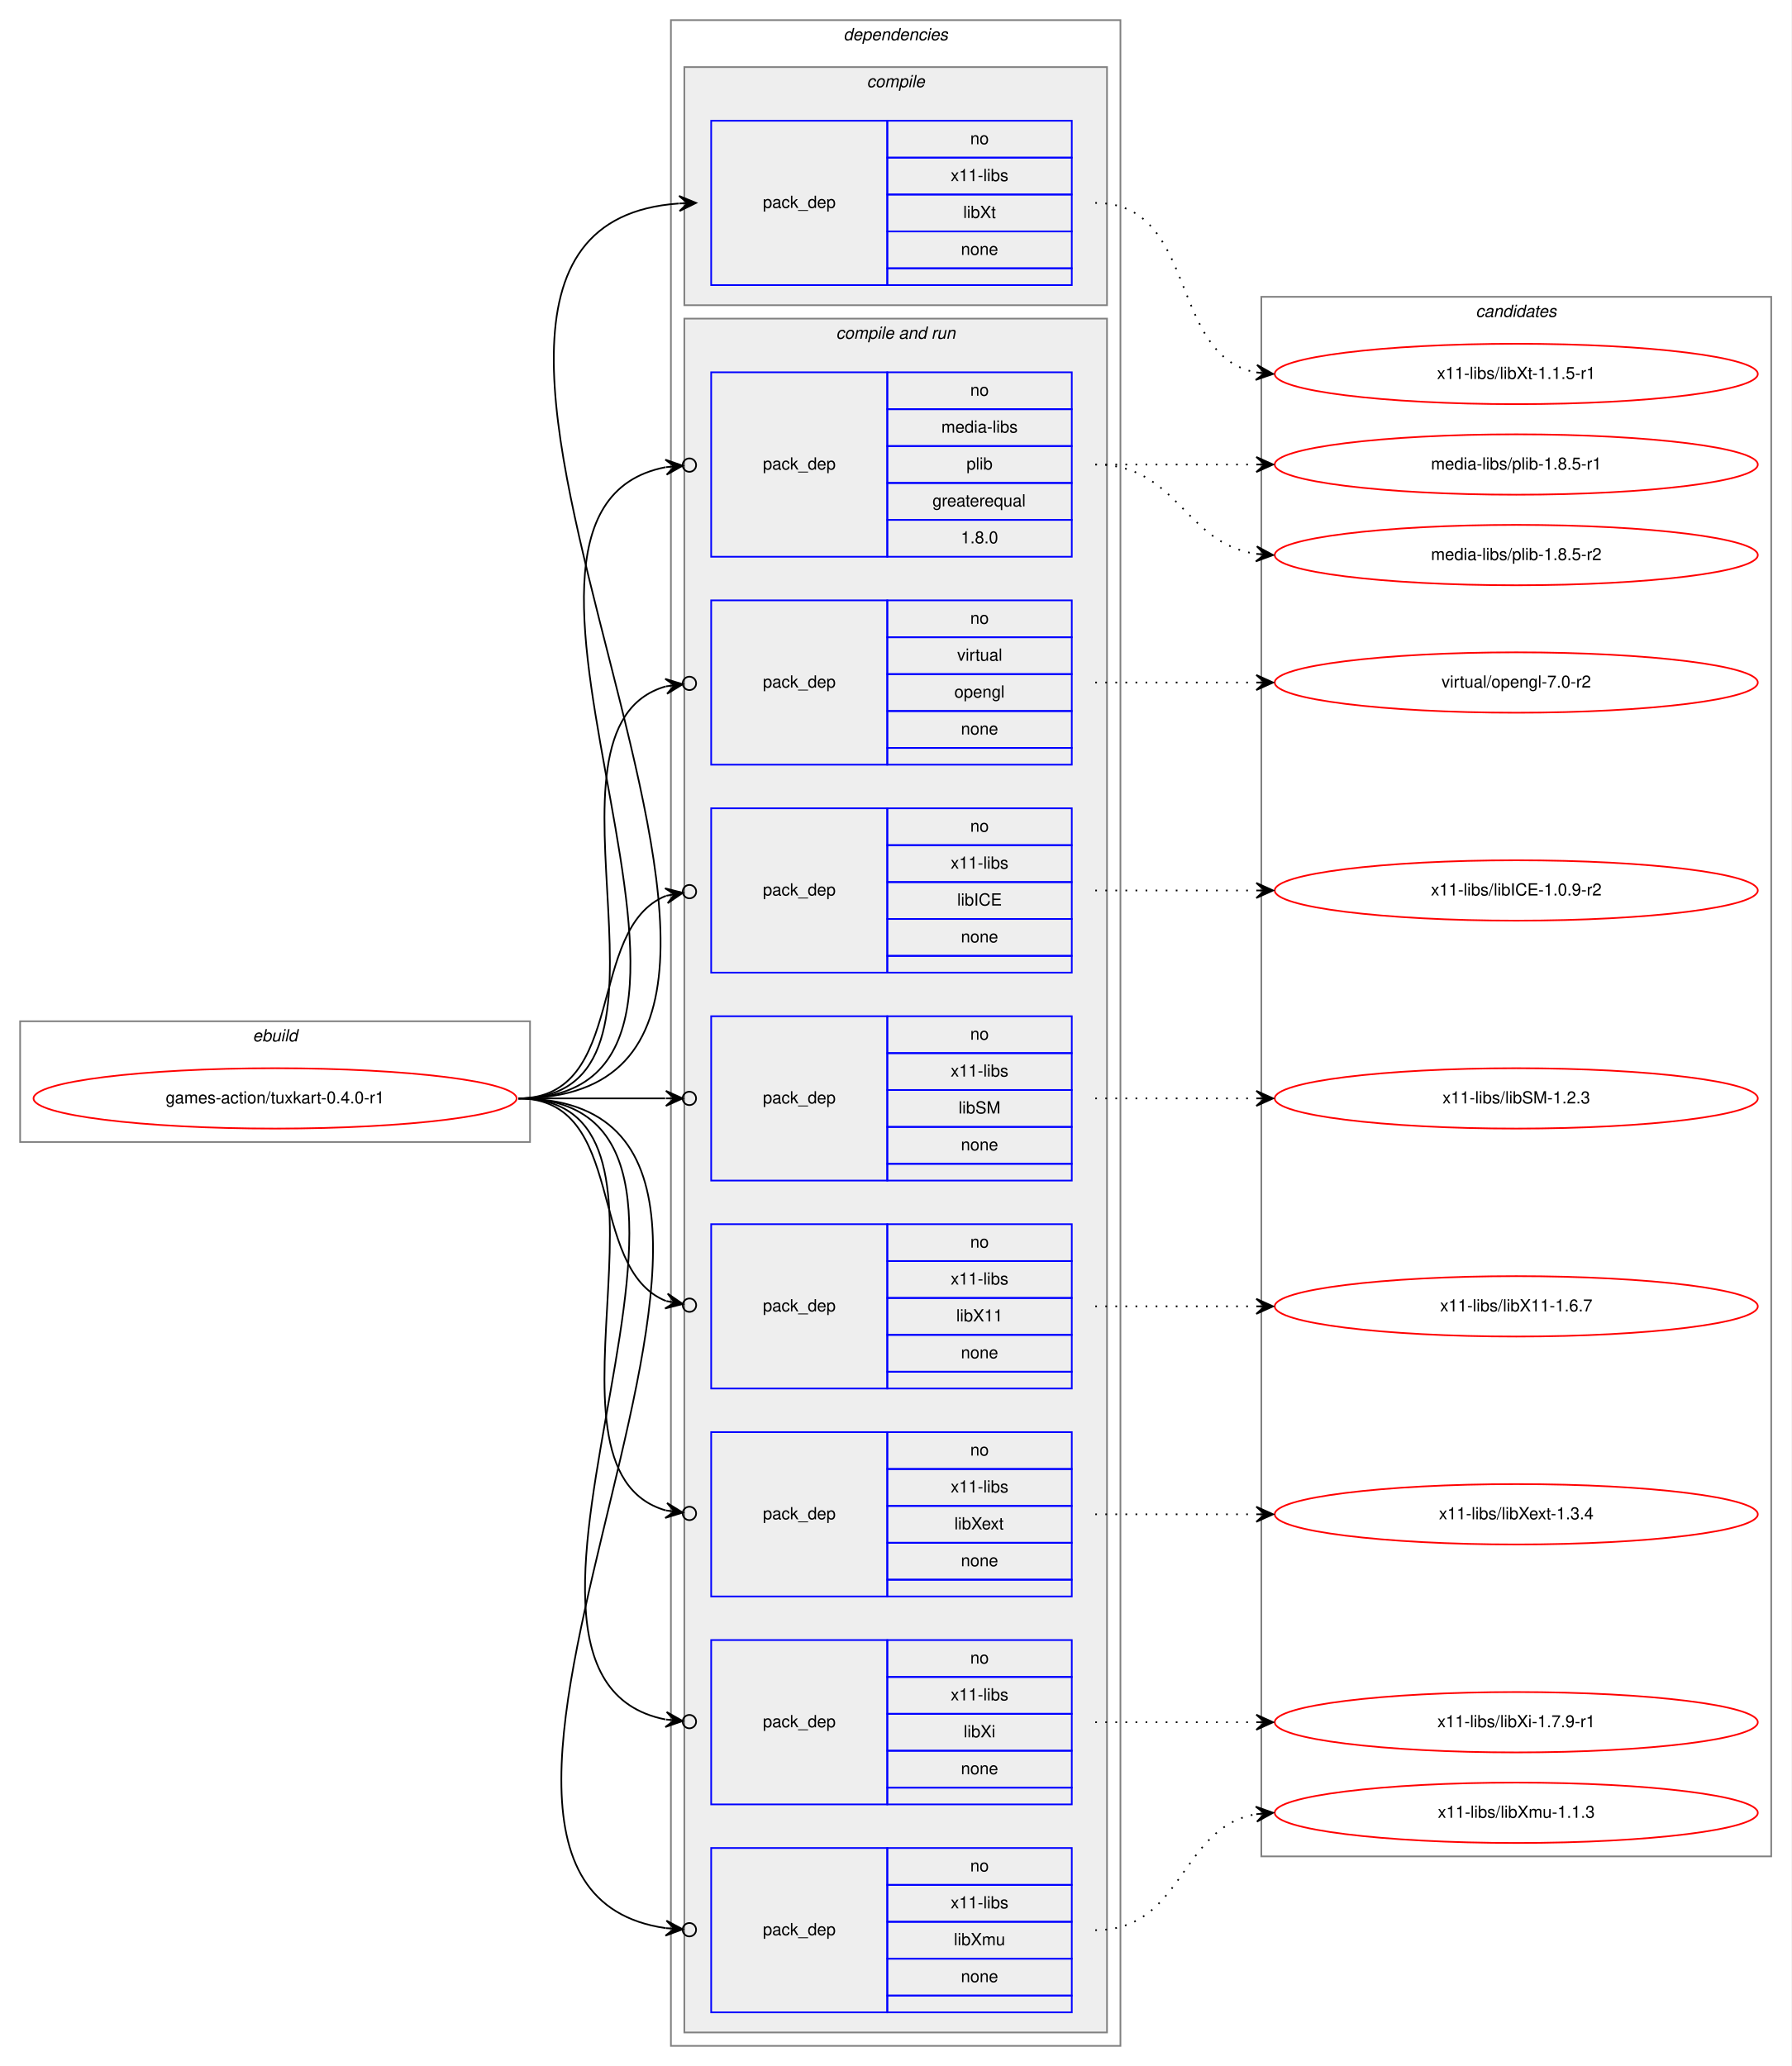
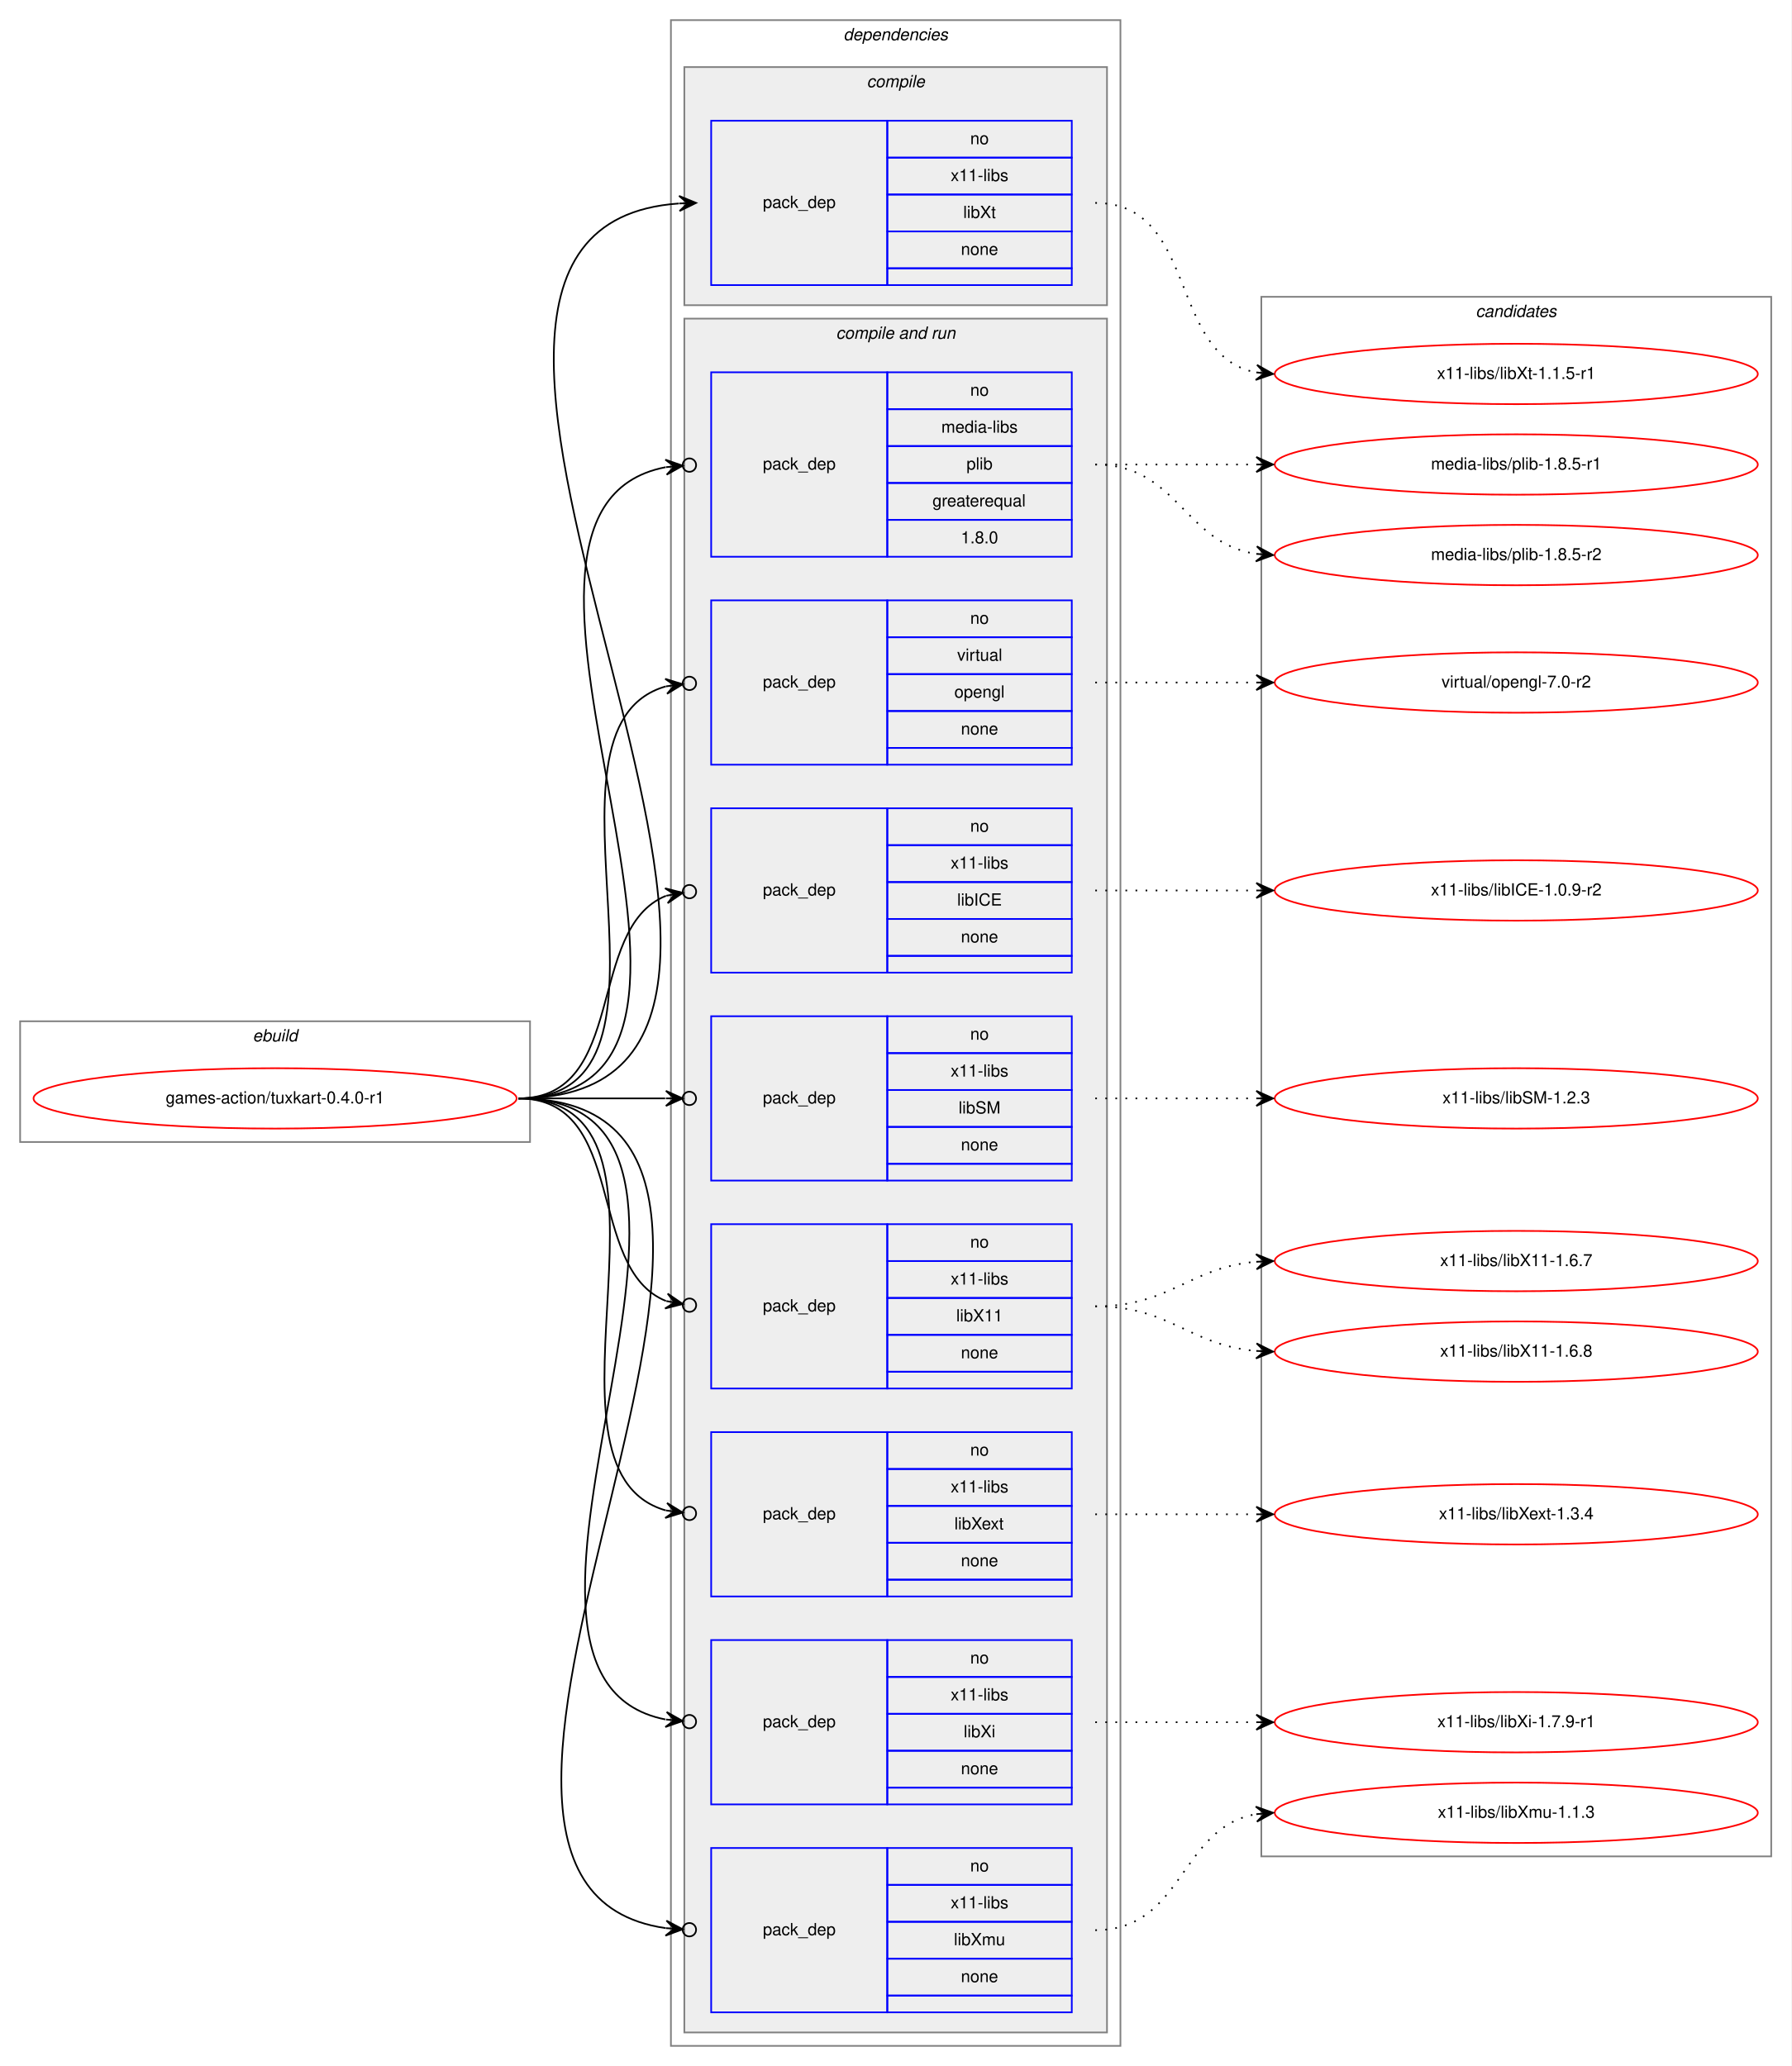
<svg xmlns="http://www.w3.org/2000/svg" xmlns:xlink="http://www.w3.org/1999/xlink" width="1068pt" height="1232pt" viewBox="0.00 0.00 1068.00 1232.00">
  <g id="graph0" class="graph" transform="scale(1 1) rotate(0) translate(4 1228)">
    <polygon fill="white" stroke="transparent" points="-4,4 -4,-1228 1064,-1228 1064,4 -4,4" />
    <g id="clust1" class="cluster">
      <polygon fill="none" stroke="gray" points="8,-547 8,-619 312,-619 312,-547 8,-547" />
      <text text-anchor="start" x="146.66" y="-607" font-family="Helvetica,sans-Serif" font-style="italic" font-size="10.00">ebuild</text>
    </g>
    <g id="clust2" class="cluster">
      <polygon fill="none" stroke="gray" points="396,-8 396,-1216 664,-1216 664,-8 396,-8" />
      <text text-anchor="start" x="498.88" y="-1204" font-family="Helvetica,sans-Serif" font-style="italic" font-size="10.00">dependencies</text>
    </g>
    <g id="clust3" class="cluster">
      <polygon fill="#eeeeee" stroke="gray" points="404,-1046 404,-1188 656,-1188 656,-1046 404,-1046" />
      <text text-anchor="start" x="512.78" y="-1176" font-family="Helvetica,sans-Serif" font-style="italic" font-size="10.00">compile</text>
    </g>
    <g id="clust5" class="cluster">
      <polygon fill="#eeeeee" stroke="gray" points="404,-16 404,-1038 656,-1038 656,-16 404,-16" />
      <text text-anchor="start" x="494.44" y="-1026" font-family="Helvetica,sans-Serif" font-style="italic" font-size="10.00">compile and run</text>
    </g>
    <g id="clust15" class="cluster">
      <polygon fill="none" stroke="gray" points="748,-121 748,-1051 1052,-1051 1052,-121 748,-121" />
      <text text-anchor="start" x="875.82" y="-1039" font-family="Helvetica,sans-Serif" font-style="italic" font-size="10.00">candidates</text>
    </g>
    <g id="node1" class="node">
      <g id="a_node1">
        <a xlink:href="../games-action/tuxkart-0.4.0-r1.svg" xlink:title="games-action/tuxkart-0.4.0-r1">
          <ellipse fill="none" stroke="red" cx="160" cy="-573" rx="144" ry="18" />
          <text text-anchor="middle" x="160" y="-570" font-family="Helvetica,sans-Serif" font-size="10.00">games-action/tuxkart-0.4.0-r1</text>
        </a>
      </g>
    </g>
    <g id="node2" class="node">
      <polygon fill="none" stroke="blue" points="420,-1058 420,-1156 525,-1156 525,-1058 420,-1058" />
      <text text-anchor="start" x="450.82" y="-1104" font-family="Helvetica,sans-Serif" font-size="10.00">pack_dep</text>
      <polygon fill="none" stroke="blue" points="525,-1134 525,-1156 635,-1156 635,-1134 525,-1134" />
      <text text-anchor="start" x="574.44" y="-1142" font-family="Helvetica,sans-Serif" font-size="10.00">no</text>
      <polygon fill="none" stroke="blue" points="525,-1112 525,-1134 635,-1134 635,-1112 525,-1112" />
      <text text-anchor="start" x="562.78" y="-1120" font-family="Helvetica,sans-Serif" font-size="10.00">x11-libs</text>
      <polygon fill="none" stroke="blue" points="525,-1090 525,-1112 635,-1112 635,-1090 525,-1090" />
      <text text-anchor="start" x="570.28" y="-1098" font-family="Helvetica,sans-Serif" font-size="10.00">libXt</text>
      <polygon fill="none" stroke="blue" points="525,-1068 525,-1090 635,-1090 635,-1068 525,-1068" />
      <text text-anchor="start" x="568.88" y="-1076" font-family="Helvetica,sans-Serif" font-size="10.00">none</text>
      <polygon fill="none" stroke="blue" points="525,-1058 525,-1068 635,-1068 635,-1058 525,-1058" />
    </g>
    <g id="edge1" class="edge">
      <path fill="none" stroke="black" d="M305,-573C543.42,-573 179.98,-1091.47 400.76,-1106.66" />
      <polygon fill="black" stroke="black" points="411,-1107 400.86,-1111.17 406,-1106.83 401.01,-1106.67 401.01,-1106.67 401.01,-1106.67 406,-1106.83 401.16,-1102.17 411,-1107 411,-1107" />
    </g>
    <g id="node3" class="node">
      <polygon fill="none" stroke="blue" points="420,-896 420,-1006 525,-1006 525,-896 420,-896" />
      <text text-anchor="start" x="450.82" y="-948" font-family="Helvetica,sans-Serif" font-size="10.00">pack_dep</text>
      <polygon fill="none" stroke="blue" points="525,-984 525,-1006 635,-1006 635,-984 525,-984" />
      <text text-anchor="start" x="574.44" y="-992" font-family="Helvetica,sans-Serif" font-size="10.00">no</text>
      <polygon fill="none" stroke="blue" points="525,-962 525,-984 635,-984 635,-962 525,-962" />
      <text text-anchor="start" x="557.22" y="-970" font-family="Helvetica,sans-Serif" font-size="10.00">media-libs</text>
      <polygon fill="none" stroke="blue" points="525,-940 525,-962 635,-962 635,-940 525,-940" />
      <text text-anchor="start" x="572.22" y="-948" font-family="Helvetica,sans-Serif" font-size="10.00">plib</text>
      <polygon fill="none" stroke="blue" points="525,-918 525,-940 635,-940 635,-918 525,-918" />
      <text text-anchor="start" x="551.94" y="-926" font-family="Helvetica,sans-Serif" font-size="10.00">greaterequal</text>
      <polygon fill="none" stroke="blue" points="525,-896 525,-918 635,-918 635,-896 525,-896" />
      <text text-anchor="start" x="568.88" y="-904" font-family="Helvetica,sans-Serif" font-size="10.00">1.8.0</text>
    </g>
    <g id="edge2" class="edge">
      <path fill="none" stroke="black" d="M305,-573C472.84,-573 254.42,-922.76 392.83,-949.4" />
      <ellipse fill="none" stroke="black" cx="407.02" cy="-950.65" rx="4" ry="4" />
      <polygon fill="black" stroke="black" points="403.03,-950.3 392.67,-953.9 398.05,-949.86 393.07,-949.42 393.07,-949.42 393.07,-949.42 398.05,-949.86 393.47,-944.93 403.03,-950.3 403.03,-950.3" />
    </g>
    <g id="node4" class="node">
      <polygon fill="none" stroke="blue" points="420,-772 420,-870 525,-870 525,-772 420,-772" />
      <text text-anchor="start" x="450.82" y="-818" font-family="Helvetica,sans-Serif" font-size="10.00">pack_dep</text>
      <polygon fill="none" stroke="blue" points="525,-848 525,-870 635,-870 635,-848 525,-848" />
      <text text-anchor="start" x="574.44" y="-856" font-family="Helvetica,sans-Serif" font-size="10.00">no</text>
      <polygon fill="none" stroke="blue" points="525,-826 525,-848 635,-848 635,-826 525,-826" />
      <text text-anchor="start" x="566.67" y="-834" font-family="Helvetica,sans-Serif" font-size="10.00">virtual</text>
      <polygon fill="none" stroke="blue" points="525,-804 525,-826 635,-826 635,-804 525,-804" />
      <text text-anchor="start" x="564.99" y="-812" font-family="Helvetica,sans-Serif" font-size="10.00">opengl</text>
      <polygon fill="none" stroke="blue" points="525,-782 525,-804 635,-804 635,-782 525,-782" />
      <text text-anchor="start" x="568.88" y="-790" font-family="Helvetica,sans-Serif" font-size="10.00">none</text>
      <polygon fill="none" stroke="blue" points="525,-772 525,-782 635,-782 635,-772 525,-772" />
    </g>
    <g id="edge3" class="edge">
      <path fill="none" stroke="black" d="M305,-573C418.08,-573 305.47,-793.7 392.98,-818.7" />
      <ellipse fill="none" stroke="black" cx="407.03" cy="-820.49" rx="4" ry="4" />
      <polygon fill="black" stroke="black" points="403.06,-819.99 392.58,-823.19 398.1,-819.36 393.14,-818.72 393.14,-818.72 393.14,-818.72 398.1,-819.36 393.71,-814.26 403.06,-819.99 403.06,-819.99" />
    </g>
    <g id="node5" class="node">
      <polygon fill="none" stroke="blue" points="420,-648 420,-746 525,-746 525,-648 420,-648" />
      <text text-anchor="start" x="450.82" y="-694" font-family="Helvetica,sans-Serif" font-size="10.00">pack_dep</text>
      <polygon fill="none" stroke="blue" points="525,-724 525,-746 635,-746 635,-724 525,-724" />
      <text text-anchor="start" x="574.44" y="-732" font-family="Helvetica,sans-Serif" font-size="10.00">no</text>
      <polygon fill="none" stroke="blue" points="525,-702 525,-724 635,-724 635,-702 525,-702" />
      <text text-anchor="start" x="562.78" y="-710" font-family="Helvetica,sans-Serif" font-size="10.00">x11-libs</text>
      <polygon fill="none" stroke="blue" points="525,-680 525,-702 635,-702 635,-680 525,-680" />
      <text text-anchor="start" x="566.67" y="-688" font-family="Helvetica,sans-Serif" font-size="10.00">libICE</text>
      <polygon fill="none" stroke="blue" points="525,-658 525,-680 635,-680 635,-658 525,-658" />
      <text text-anchor="start" x="568.88" y="-666" font-family="Helvetica,sans-Serif" font-size="10.00">none</text>
      <polygon fill="none" stroke="blue" points="525,-648 525,-658 635,-658 635,-648 525,-648" />
    </g>
    <g id="edge4" class="edge">
      <path fill="none" stroke="black" d="M305,-573C370.56,-573 344.94,-674.4 393.05,-693.81" />
      <ellipse fill="none" stroke="black" cx="407.06" cy="-696.3" rx="4" ry="4" />
      <polygon fill="black" stroke="black" points="403.12,-695.6 392.49,-698.28 398.2,-694.73 393.28,-693.85 393.28,-693.85 393.28,-693.85 398.2,-694.73 394.07,-689.42 403.12,-695.6 403.12,-695.6" />
    </g>
    <g id="node6" class="node">
      <polygon fill="none" stroke="blue" points="420,-524 420,-622 525,-622 525,-524 420,-524" />
      <text text-anchor="start" x="450.82" y="-570" font-family="Helvetica,sans-Serif" font-size="10.00">pack_dep</text>
      <polygon fill="none" stroke="blue" points="525,-600 525,-622 635,-622 635,-600 525,-600" />
      <text text-anchor="start" x="574.44" y="-608" font-family="Helvetica,sans-Serif" font-size="10.00">no</text>
      <polygon fill="none" stroke="blue" points="525,-578 525,-600 635,-600 635,-578 525,-578" />
      <text text-anchor="start" x="562.78" y="-586" font-family="Helvetica,sans-Serif" font-size="10.00">x11-libs</text>
      <polygon fill="none" stroke="blue" points="525,-556 525,-578 635,-578 635,-556 525,-556" />
      <text text-anchor="start" x="567.5" y="-564" font-family="Helvetica,sans-Serif" font-size="10.00">libSM</text>
      <polygon fill="none" stroke="blue" points="525,-534 525,-556 635,-556 635,-534 525,-534" />
      <text text-anchor="start" x="568.88" y="-542" font-family="Helvetica,sans-Serif" font-size="10.00">none</text>
      <polygon fill="none" stroke="blue" points="525,-524 525,-534 635,-534 635,-524 525,-524" />
    </g>
    <g id="edge5" class="edge">
      <path fill="none" stroke="black" d="M305,-573C345.3,-573 359.75,-573 392.57,-573" />
      <ellipse fill="none" stroke="black" cx="407" cy="-573" rx="4" ry="4" />
      <polygon fill="black" stroke="black" points="403,-573 393,-577.5 398,-573 393,-573 393,-573 393,-573 398,-573 393,-568.5 403,-573 403,-573" />
    </g>
    <g id="node7" class="node">
      <polygon fill="none" stroke="blue" points="420,-400 420,-498 525,-498 525,-400 420,-400" />
      <text text-anchor="start" x="450.82" y="-446" font-family="Helvetica,sans-Serif" font-size="10.00">pack_dep</text>
      <polygon fill="none" stroke="blue" points="525,-476 525,-498 635,-498 635,-476 525,-476" />
      <text text-anchor="start" x="574.44" y="-484" font-family="Helvetica,sans-Serif" font-size="10.00">no</text>
      <polygon fill="none" stroke="blue" points="525,-454 525,-476 635,-476 635,-454 525,-454" />
      <text text-anchor="start" x="562.78" y="-462" font-family="Helvetica,sans-Serif" font-size="10.00">x11-libs</text>
      <polygon fill="none" stroke="blue" points="525,-432 525,-454 635,-454 635,-432 525,-432" />
      <text text-anchor="start" x="566.11" y="-440" font-family="Helvetica,sans-Serif" font-size="10.00">libX11</text>
      <polygon fill="none" stroke="blue" points="525,-410 525,-432 635,-432 635,-410 525,-410" />
      <text text-anchor="start" x="568.88" y="-418" font-family="Helvetica,sans-Serif" font-size="10.00">none</text>
      <polygon fill="none" stroke="blue" points="525,-400 525,-410 635,-410 635,-400 525,-400" />
    </g>
    <g id="edge6" class="edge">
      <path fill="none" stroke="black" d="M305,-573C370.56,-573 344.94,-471.6 393.05,-452.19" />
      <ellipse fill="none" stroke="black" cx="407.06" cy="-449.7" rx="4" ry="4" />
      <polygon fill="black" stroke="black" points="403.12,-450.4 394.07,-456.58 398.2,-451.27 393.28,-452.15 393.28,-452.15 393.28,-452.15 398.2,-451.27 392.49,-447.72 403.12,-450.4 403.12,-450.4" />
    </g>
    <g id="node8" class="node">
      <polygon fill="none" stroke="blue" points="420,-276 420,-374 525,-374 525,-276 420,-276" />
      <text text-anchor="start" x="450.82" y="-322" font-family="Helvetica,sans-Serif" font-size="10.00">pack_dep</text>
      <polygon fill="none" stroke="blue" points="525,-352 525,-374 635,-374 635,-352 525,-352" />
      <text text-anchor="start" x="574.44" y="-360" font-family="Helvetica,sans-Serif" font-size="10.00">no</text>
      <polygon fill="none" stroke="blue" points="525,-330 525,-352 635,-352 635,-330 525,-330" />
      <text text-anchor="start" x="562.78" y="-338" font-family="Helvetica,sans-Serif" font-size="10.00">x11-libs</text>
      <polygon fill="none" stroke="blue" points="525,-308 525,-330 635,-330 635,-308 525,-308" />
      <text text-anchor="start" x="565" y="-316" font-family="Helvetica,sans-Serif" font-size="10.00">libXext</text>
      <polygon fill="none" stroke="blue" points="525,-286 525,-308 635,-308 635,-286 525,-286" />
      <text text-anchor="start" x="568.88" y="-294" font-family="Helvetica,sans-Serif" font-size="10.00">none</text>
      <polygon fill="none" stroke="blue" points="525,-276 525,-286 635,-286 635,-276 525,-276" />
    </g>
    <g id="edge7" class="edge">
      <path fill="none" stroke="black" d="M305,-573C418.08,-573 305.47,-352.3 392.98,-327.3" />
      <ellipse fill="none" stroke="black" cx="407.03" cy="-325.51" rx="4" ry="4" />
      <polygon fill="black" stroke="black" points="403.06,-326.01 393.71,-331.74 398.1,-326.64 393.14,-327.28 393.14,-327.28 393.14,-327.28 398.1,-326.64 392.58,-322.81 403.06,-326.01 403.06,-326.01" />
    </g>
    <g id="node9" class="node">
      <polygon fill="none" stroke="blue" points="420,-152 420,-250 525,-250 525,-152 420,-152" />
      <text text-anchor="start" x="450.82" y="-198" font-family="Helvetica,sans-Serif" font-size="10.00">pack_dep</text>
      <polygon fill="none" stroke="blue" points="525,-228 525,-250 635,-250 635,-228 525,-228" />
      <text text-anchor="start" x="574.44" y="-236" font-family="Helvetica,sans-Serif" font-size="10.00">no</text>
      <polygon fill="none" stroke="blue" points="525,-206 525,-228 635,-228 635,-206 525,-206" />
      <text text-anchor="start" x="562.78" y="-214" font-family="Helvetica,sans-Serif" font-size="10.00">x11-libs</text>
      <polygon fill="none" stroke="blue" points="525,-184 525,-206 635,-206 635,-184 525,-184" />
      <text text-anchor="start" x="570.56" y="-192" font-family="Helvetica,sans-Serif" font-size="10.00">libXi</text>
      <polygon fill="none" stroke="blue" points="525,-162 525,-184 635,-184 635,-162 525,-162" />
      <text text-anchor="start" x="568.88" y="-170" font-family="Helvetica,sans-Serif" font-size="10.00">none</text>
      <polygon fill="none" stroke="blue" points="525,-152 525,-162 635,-162 635,-152 525,-152" />
    </g>
    <g id="edge8" class="edge">
      <path fill="none" stroke="black" d="M305,-573C470.2,-573 257.04,-229.49 392.68,-202.66" />
      <ellipse fill="none" stroke="black" cx="407.02" cy="-201.36" rx="4" ry="4" />
      <polygon fill="black" stroke="black" points="403.03,-201.72 393.48,-207.1 398.05,-202.17 393.07,-202.62 393.07,-202.62 393.07,-202.62 398.05,-202.17 392.67,-198.14 403.03,-201.72 403.03,-201.72" />
    </g>
    <g id="node10" class="node">
      <polygon fill="none" stroke="blue" points="420,-28 420,-126 525,-126 525,-28 420,-28" />
      <text text-anchor="start" x="450.82" y="-74" font-family="Helvetica,sans-Serif" font-size="10.00">pack_dep</text>
      <polygon fill="none" stroke="blue" points="525,-104 525,-126 635,-126 635,-104 525,-104" />
      <text text-anchor="start" x="574.44" y="-112" font-family="Helvetica,sans-Serif" font-size="10.00">no</text>
      <polygon fill="none" stroke="blue" points="525,-82 525,-104 635,-104 635,-82 525,-82" />
      <text text-anchor="start" x="562.78" y="-90" font-family="Helvetica,sans-Serif" font-size="10.00">x11-libs</text>
      <polygon fill="none" stroke="blue" points="525,-60 525,-82 635,-82 635,-60 525,-60" />
      <text text-anchor="start" x="564.72" y="-68" font-family="Helvetica,sans-Serif" font-size="10.00">libXmu</text>
      <polygon fill="none" stroke="blue" points="525,-38 525,-60 635,-60 635,-38 525,-38" />
      <text text-anchor="start" x="568.88" y="-46" font-family="Helvetica,sans-Serif" font-size="10.00">none</text>
      <polygon fill="none" stroke="blue" points="525,-28 525,-38 635,-38 635,-28 525,-28" />
    </g>
    <g id="edge9" class="edge">
      <path fill="none" stroke="black" d="M305,-573C523.93,-573 204.97,-105.17 392.91,-78.21" />
      <ellipse fill="none" stroke="black" cx="407.01" cy="-77.27" rx="4" ry="4" />
      <polygon fill="black" stroke="black" points="403.02,-77.53 393.34,-82.69 398.03,-77.87 393.04,-78.2 393.04,-78.2 393.04,-78.2 398.03,-77.87 392.74,-73.71 403.02,-77.53 403.02,-77.53" />
    </g>
    <g id="node11" class="node">
      <g id="a_node11">
        <a xlink:href="../x11-libs/libXt-1.1.5-r1.svg" xlink:title="x11-libs/libXt-1.1.5-r1">
          <ellipse fill="none" stroke="red" cx="900" cy="-1005" rx="144" ry="18" />
          <text text-anchor="middle" x="900" y="-1002" font-family="Helvetica,sans-Serif" font-size="10.00">x11-libs/libXt-1.1.5-r1</text>
        </a>
      </g>
    </g>
    <g id="edge10" class="edge">
      <path fill="none" stroke="black" stroke-dasharray="1,5" d="M649,-1107C710.68,-1107 692.14,-1016.23 744.73,-1005.94" />
      <polygon fill="black" stroke="black" points="755,-1005 745.45,-1010.4 750.02,-1005.46 745.04,-1005.92 745.04,-1005.92 745.04,-1005.92 750.02,-1005.46 744.63,-1001.43 755,-1005 755,-1005" />
    </g>
    <g id="node12" class="node">
      <g id="a_node12">
        <a xlink:href="../media-libs/plib-1.8.5-r1.svg" xlink:title="media-libs/plib-1.8.5-r1">
          <ellipse fill="none" stroke="red" cx="900" cy="-951" rx="144" ry="18" />
          <text text-anchor="middle" x="900" y="-948" font-family="Helvetica,sans-Serif" font-size="10.00">media-libs/plib-1.8.5-r1</text>
        </a>
      </g>
    </g>
    <g id="edge11" class="edge">
      <path fill="none" stroke="black" stroke-dasharray="1,5" d="M649,-951C692.43,-951 705.83,-951 744.57,-951" />
      <polygon fill="black" stroke="black" points="755,-951 745,-955.5 750,-951 745,-951 745,-951 745,-951 750,-951 745,-946.5 755,-951 755,-951" />
    </g>
    <g id="node13" class="node">
      <g id="a_node13">
        <a xlink:href="../media-libs/plib-1.8.5-r2.svg" xlink:title="media-libs/plib-1.8.5-r2">
          <ellipse fill="none" stroke="red" cx="900" cy="-897" rx="144" ry="18" />
          <text text-anchor="middle" x="900" y="-894" font-family="Helvetica,sans-Serif" font-size="10.00">media-libs/plib-1.8.5-r2</text>
        </a>
      </g>
    </g>
    <g id="edge12" class="edge">
      <path fill="none" stroke="black" stroke-dasharray="1,5" d="M649,-951C698.26,-951 701.85,-904.13 744.86,-897.72" />
      <polygon fill="black" stroke="black" points="755,-897 745.35,-902.2 750.01,-897.36 745.03,-897.71 745.03,-897.71 745.03,-897.71 750.01,-897.36 744.71,-893.22 755,-897 755,-897" />
    </g>
    <g id="node14" class="node">
      <g id="a_node14">
        <a xlink:href="../virtual/opengl-7.0-r2.svg" xlink:title="virtual/opengl-7.0-r2">
          <ellipse fill="none" stroke="red" cx="900" cy="-821" rx="144" ry="18" />
          <text text-anchor="middle" x="900" y="-818" font-family="Helvetica,sans-Serif" font-size="10.00">virtual/opengl-7.0-r2</text>
        </a>
      </g>
    </g>
    <g id="edge13" class="edge">
      <path fill="none" stroke="black" stroke-dasharray="1,5" d="M649,-821C692.43,-821 705.83,-821 744.57,-821" />
      <polygon fill="black" stroke="black" points="755,-821 745,-825.5 750,-821 745,-821 745,-821 745,-821 750,-821 745,-816.5 755,-821 755,-821" />
    </g>
    <g id="node15" class="node">
      <g id="a_node15">
        <a xlink:href="../x11-libs/libICE-1.0.9-r2.svg" xlink:title="x11-libs/libICE-1.0.9-r2">
          <ellipse fill="none" stroke="red" cx="900" cy="-697" rx="144" ry="18" />
          <text text-anchor="middle" x="900" y="-694" font-family="Helvetica,sans-Serif" font-size="10.00">x11-libs/libICE-1.0.9-r2</text>
        </a>
      </g>
    </g>
    <g id="edge14" class="edge">
      <path fill="none" stroke="black" stroke-dasharray="1,5" d="M649,-697C692.43,-697 705.83,-697 744.57,-697" />
      <polygon fill="black" stroke="black" points="755,-697 745,-701.5 750,-697 745,-697 745,-697 745,-697 750,-697 745,-692.5 755,-697 755,-697" />
    </g>
    <g id="node16" class="node">
      <g id="a_node16">
        <a xlink:href="../x11-libs/libSM-1.2.3.svg" xlink:title="x11-libs/libSM-1.2.3">
          <ellipse fill="none" stroke="red" cx="900" cy="-573" rx="144" ry="18" />
          <text text-anchor="middle" x="900" y="-570" font-family="Helvetica,sans-Serif" font-size="10.00">x11-libs/libSM-1.2.3</text>
        </a>
      </g>
    </g>
    <g id="edge15" class="edge">
      <path fill="none" stroke="black" stroke-dasharray="1,5" d="M649,-573C692.43,-573 705.83,-573 744.57,-573" />
      <polygon fill="black" stroke="black" points="755,-573 745,-577.5 750,-573 745,-573 745,-573 745,-573 750,-573 745,-568.5 755,-573 755,-573" />
    </g>
    <g id="node17" class="node">
      <g id="a_node17">
        <a xlink:href="../x11-libs/libX11-1.6.7.svg" xlink:title="x11-libs/libX11-1.6.7">
-           <ellipse fill="none" stroke="red" cx="900" cy="-449" rx="144" ry="18" />
-           <text text-anchor="middle" x="900" y="-446" font-family="Helvetica,sans-Serif" font-size="10.00">x11-libs/libX11-1.6.7</text>
+           <ellipse fill="none" stroke="red" cx="900" cy="-476" rx="144" ry="18" />
+           <text text-anchor="middle" x="900" y="-473" font-family="Helvetica,sans-Serif" font-size="10.00">x11-libs/libX11-1.6.7</text>
        </a>
      </g>
    </g>
    <g id="edge16" class="edge">
-       <path fill="none" stroke="black" stroke-dasharray="1,5" d="M649,-449C692.43,-449 705.83,-449 744.57,-449" />
-       <polygon fill="black" stroke="black" points="755,-449 745,-453.5 750,-449 745,-449 745,-449 745,-449 750,-449 745,-444.5 755,-449 755,-449" />
+       <path fill="none" stroke="black" stroke-dasharray="1,5" d="M649,-449C694.01,-449 704.86,-472.14 744.8,-475.58" />
+       <polygon fill="black" stroke="black" points="755,-476 744.82,-480.08 750,-475.79 745.01,-475.58 745.01,-475.58 745.01,-475.58 750,-475.79 745.2,-471.09 755,-476 755,-476" />
    </g>
    <g id="node18" class="node">
      <g id="a_node18">
+         <a xlink:href="../x11-libs/libX11-1.6.8.svg" xlink:title="x11-libs/libX11-1.6.8">
+           <ellipse fill="none" stroke="red" cx="900" cy="-422" rx="144" ry="18" />
+           <text text-anchor="middle" x="900" y="-419" font-family="Helvetica,sans-Serif" font-size="10.00">x11-libs/libX11-1.6.8</text>
+         </a>
+       </g>
+     </g>
+     <g id="edge17" class="edge">
+       <path fill="none" stroke="black" stroke-dasharray="1,5" d="M649,-449C694.01,-449 704.86,-425.86 744.8,-422.42" />
+       <polygon fill="black" stroke="black" points="755,-422 745.2,-426.91 750,-422.21 745.01,-422.42 745.01,-422.42 745.01,-422.42 750,-422.21 744.82,-417.92 755,-422 755,-422" />
+     </g>
+     <g id="node19" class="node">
+       <g id="a_node19">
        <a xlink:href="../x11-libs/libXext-1.3.4.svg" xlink:title="x11-libs/libXext-1.3.4">
          <ellipse fill="none" stroke="red" cx="900" cy="-325" rx="144" ry="18" />
          <text text-anchor="middle" x="900" y="-322" font-family="Helvetica,sans-Serif" font-size="10.00">x11-libs/libXext-1.3.4</text>
        </a>
      </g>
    </g>
-     <g id="edge17" class="edge">
+     <g id="edge18" class="edge">
      <path fill="none" stroke="black" stroke-dasharray="1,5" d="M649,-325C692.43,-325 705.83,-325 744.57,-325" />
      <polygon fill="black" stroke="black" points="755,-325 745,-329.5 750,-325 745,-325 745,-325 745,-325 750,-325 745,-320.5 755,-325 755,-325" />
    </g>
-     <g id="node19" class="node">
-       <g id="a_node19">
+     <g id="node20" class="node">
+       <g id="a_node20">
        <a xlink:href="../x11-libs/libXi-1.7.9-r1.svg" xlink:title="x11-libs/libXi-1.7.9-r1">
          <ellipse fill="none" stroke="red" cx="900" cy="-201" rx="144" ry="18" />
          <text text-anchor="middle" x="900" y="-198" font-family="Helvetica,sans-Serif" font-size="10.00">x11-libs/libXi-1.7.9-r1</text>
        </a>
      </g>
    </g>
-     <g id="edge18" class="edge">
+     <g id="edge19" class="edge">
      <path fill="none" stroke="black" stroke-dasharray="1,5" d="M649,-201C692.43,-201 705.83,-201 744.57,-201" />
      <polygon fill="black" stroke="black" points="755,-201 745,-205.5 750,-201 745,-201 745,-201 745,-201 750,-201 745,-196.5 755,-201 755,-201" />
    </g>
-     <g id="node20" class="node">
-       <g id="a_node20">
+     <g id="node21" class="node">
+       <g id="a_node21">
        <a xlink:href="../x11-libs/libXmu-1.1.3.svg" xlink:title="x11-libs/libXmu-1.1.3">
          <ellipse fill="none" stroke="red" cx="900" cy="-147" rx="144" ry="18" />
          <text text-anchor="middle" x="900" y="-144" font-family="Helvetica,sans-Serif" font-size="10.00">x11-libs/libXmu-1.1.3</text>
        </a>
      </g>
    </g>
-     <g id="edge19" class="edge">
+     <g id="edge20" class="edge">
      <path fill="none" stroke="black" stroke-dasharray="1,5" d="M649,-77C701.82,-77 699.17,-138.27 744.84,-146.17" />
      <polygon fill="black" stroke="black" points="755,-147 744.67,-150.67 750.02,-146.59 745.03,-146.18 745.03,-146.18 745.03,-146.18 750.02,-146.59 745.4,-141.7 755,-147 755,-147" />
    </g>
  </g>
</svg>
